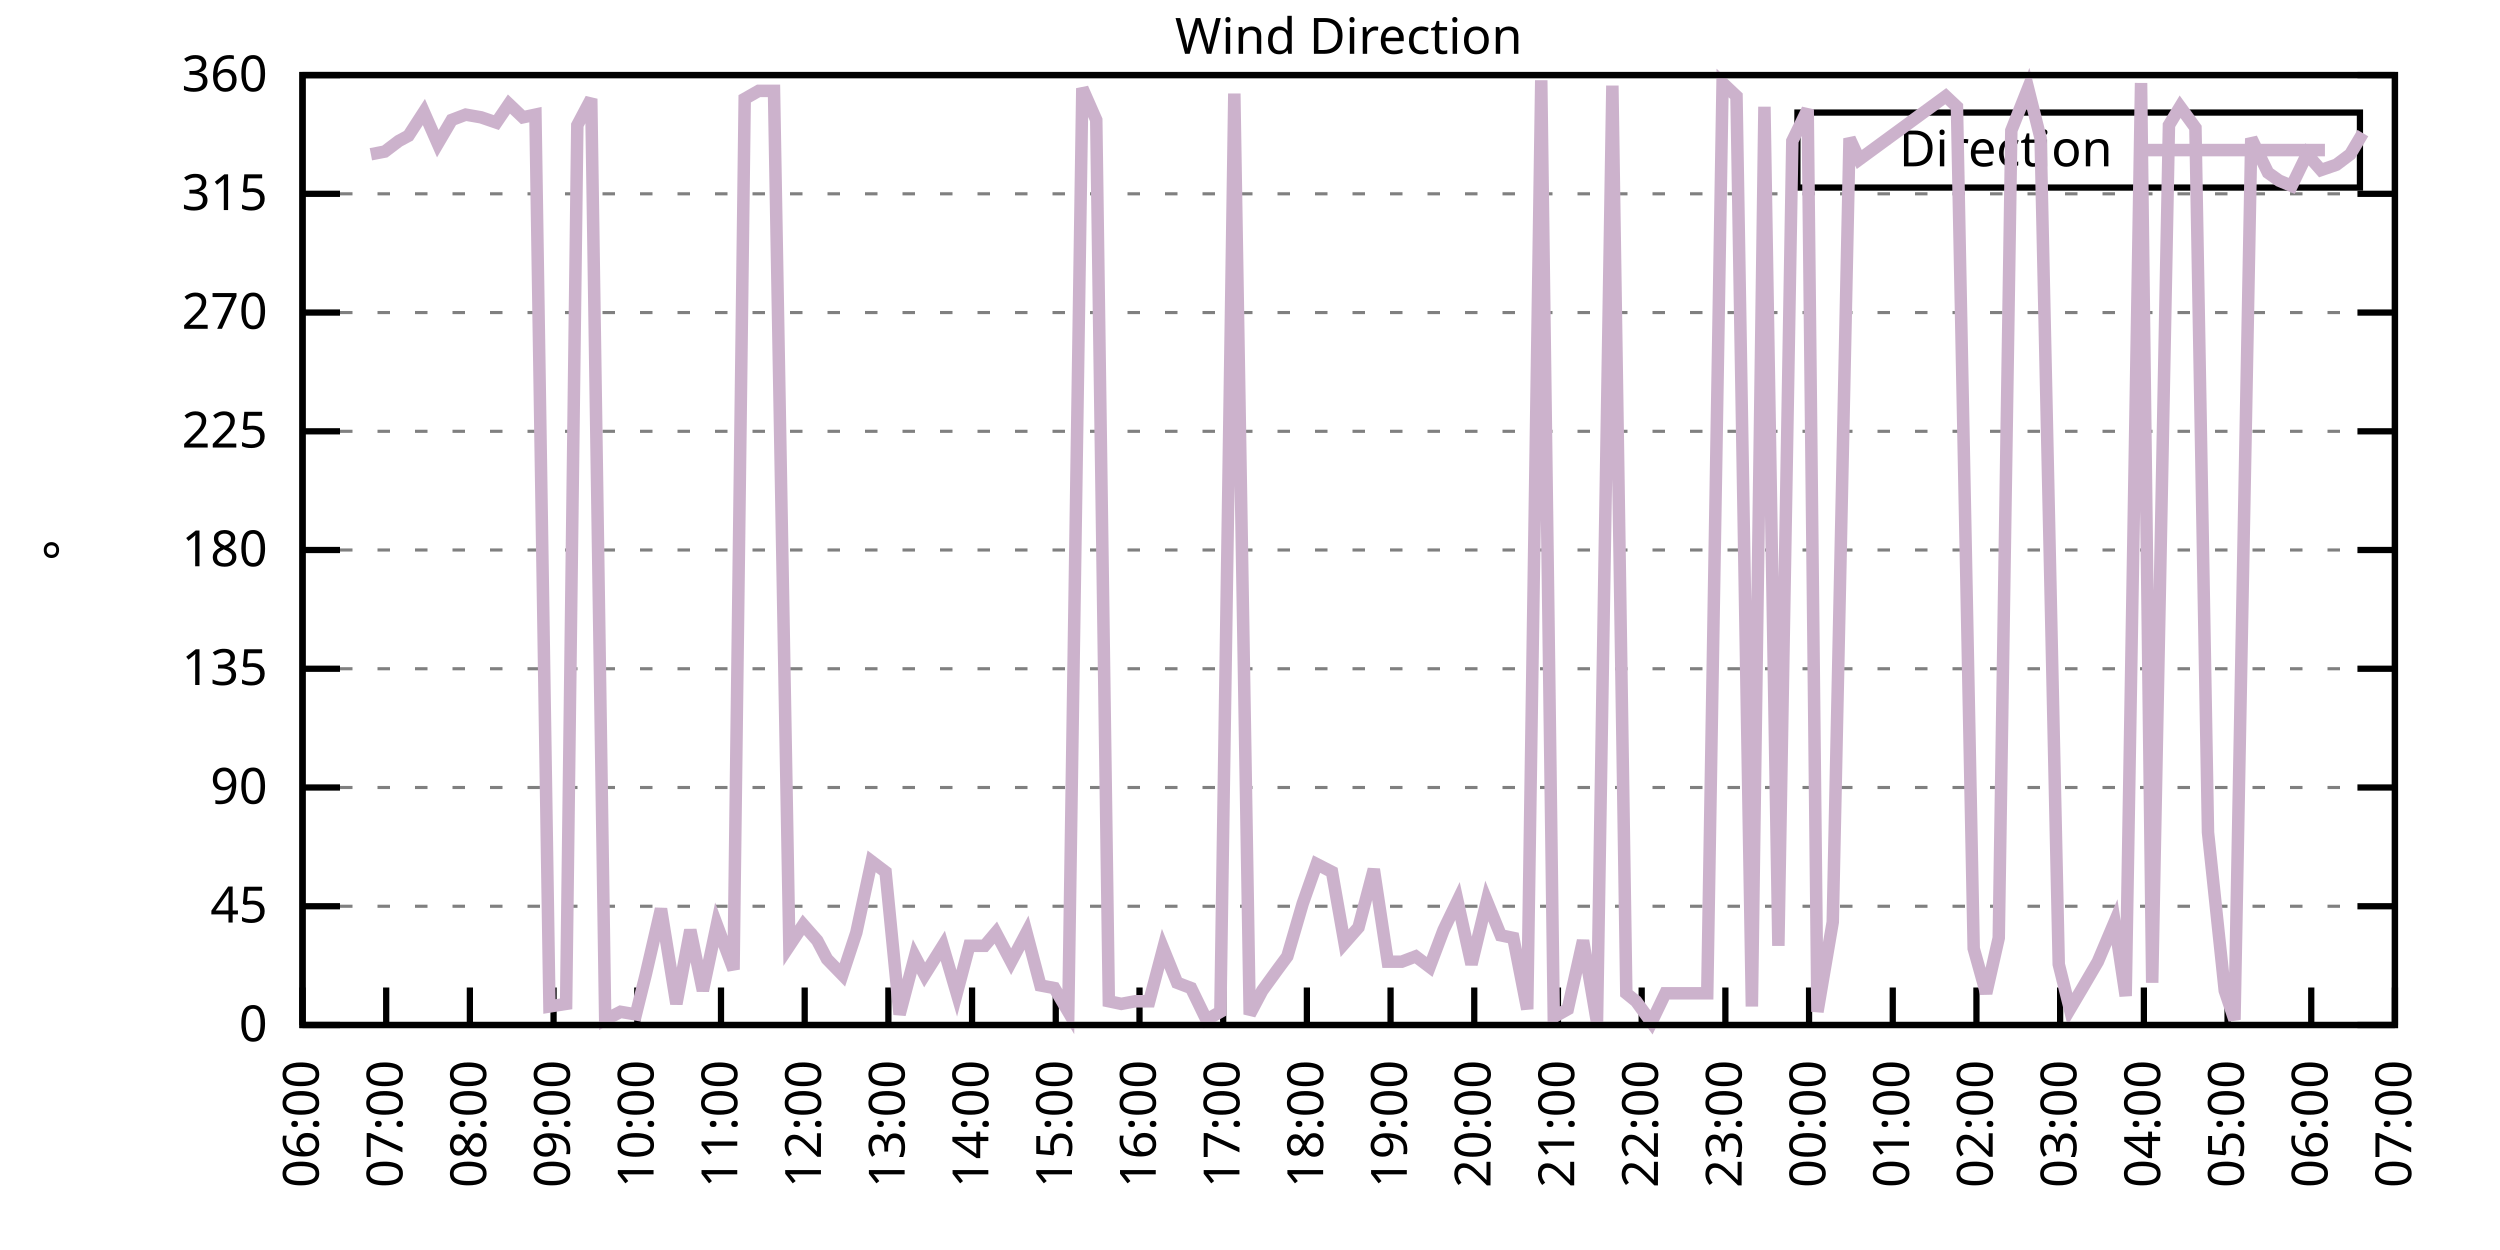
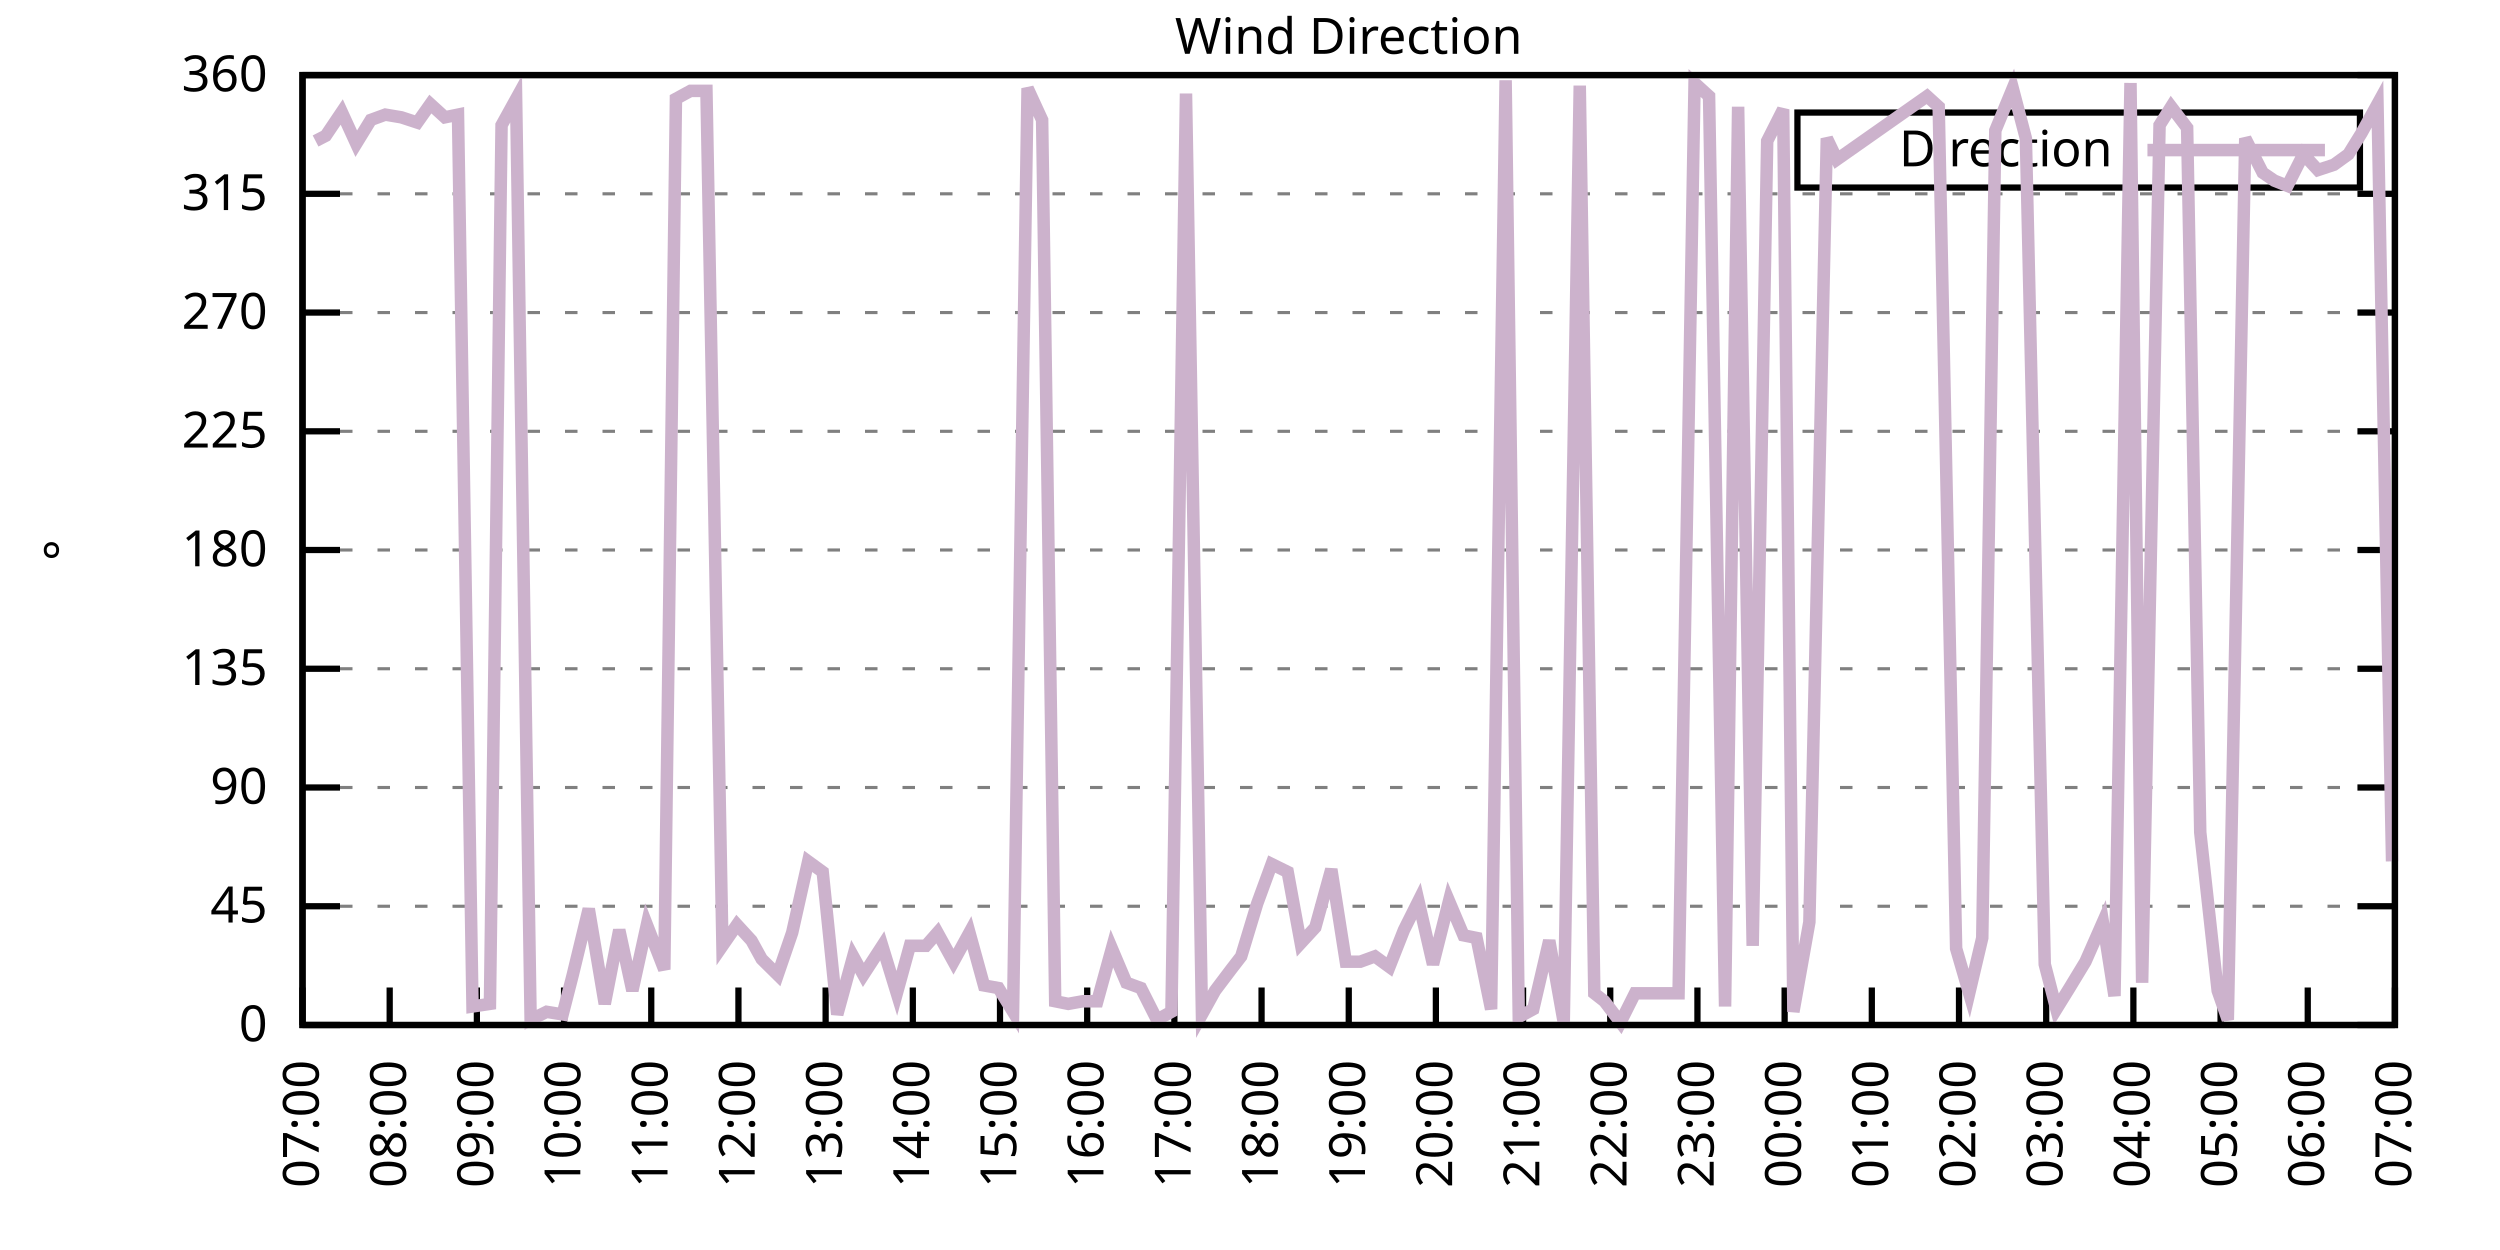
<svg xmlns="http://www.w3.org/2000/svg" xmlns:xlink="http://www.w3.org/1999/xlink" width="400" height="200" viewBox="0 0 400 200">
  <g id="gnuplot_canvas">
    <rect x="0" y="0" width="400" height="200" fill="none" />
    <defs>
      <circle id="gpDot" r="0.5" stroke-width="0.5" stroke="currentColor" />
      <path id="gpPt0" stroke-width="0.333" stroke="currentColor" d="M-1,0 h2 M0,-1 v2" />
      <path id="gpPt1" stroke-width="0.333" stroke="currentColor" d="M-1,-1 L1,1 M1,-1 L-1,1" />
      <path id="gpPt2" stroke-width="0.333" stroke="currentColor" d="M-1,0 L1,0 M0,-1 L0,1 M-1,-1 L1,1 M-1,1 L1,-1" />
      <rect id="gpPt3" stroke-width="0.333" stroke="currentColor" x="-1" y="-1" width="2" height="2" />
      <rect id="gpPt4" stroke-width="0.333" stroke="currentColor" fill="currentColor" x="-1" y="-1" width="2" height="2" />
      <circle id="gpPt5" stroke-width="0.333" stroke="currentColor" cx="0" cy="0" r="1" />
      <use xlink:href="#gpPt5" id="gpPt6" fill="currentColor" stroke="none" />
      <path id="gpPt7" stroke-width="0.333" stroke="currentColor" d="M0,-1.33 L-1.33,0.67 L1.33,0.67 z" />
      <use xlink:href="#gpPt7" id="gpPt8" fill="currentColor" stroke="none" />
      <use xlink:href="#gpPt7" id="gpPt9" stroke="currentColor" transform="rotate(180)" />
      <use xlink:href="#gpPt9" id="gpPt10" fill="currentColor" stroke="none" />
      <use xlink:href="#gpPt3" id="gpPt11" stroke="currentColor" transform="rotate(45)" />
      <use xlink:href="#gpPt11" id="gpPt12" fill="currentColor" stroke="none" />
      <path id="gpPt13" stroke-width="0.333" stroke="currentColor" d="M0,1.330 L1.265,0.411 L0.782,-1.067 L-0.782,-1.076 L-1.265,0.411 z" />
      <use xlink:href="#gpPt13" id="gpPt14" fill="currentColor" stroke="none" />
      <filter id="textbox" filterUnits="objectBoundingBox" x="0" y="0" height="1" width="1">
        <feFlood flood-color="white" flood-opacity="1" result="bgnd" />
        <feComposite in="SourceGraphic" in2="bgnd" operator="atop" />
      </filter>
      <filter id="greybox" filterUnits="objectBoundingBox" x="0" y="0" height="1" width="1">
        <feFlood flood-color="lightgrey" flood-opacity="1" result="grey" />
        <feComposite in="SourceGraphic" in2="grey" operator="atop" />
      </filter>
    </defs>
    <g fill="none" color="white" stroke="currentColor" stroke-width="1.00" stroke-linecap="butt" stroke-linejoin="miter">
</g>
    <g fill="none" color="black" stroke="currentColor" stroke-width="1.00" stroke-linecap="butt" stroke-linejoin="miter">
      <g stroke="none" shape-rendering="crispEdges">
        <polygon fill="rgb(255, 255, 255)" points="48.40,164.00 383.18,164.00 383.18,12.02 48.40,12.02 " />
      </g>
    </g>
    <g fill="none" color="black" stroke="currentColor" stroke-width="1.00" stroke-linecap="butt" stroke-linejoin="miter">
</g>
    <g fill="none" color="black" stroke="black" stroke-width="0.50" stroke-linecap="butt" stroke-linejoin="miter">
</g>
    <g fill="none" color="gray" stroke="currentColor" stroke-width="0.50" stroke-linecap="butt" stroke-linejoin="miter">
      <path stroke="gray" stroke-dasharray="2,4" class="gridline" d="M48.40,164.00 L383.19,164.00  " />
    </g>
    <g fill="none" color="gray" stroke="gray" stroke-width="1.00" stroke-linecap="butt" stroke-linejoin="miter">
</g>
    <g fill="none" color="black" stroke="currentColor" stroke-width="1.00" stroke-linecap="butt" stroke-linejoin="miter">
      <path stroke="black" d="M48.40,164.00 L54.40,164.00 M383.19,164.00 L377.19,164.00  " />
      <g transform="translate(42.80,166.60)" stroke="none" fill="black" font-family="Sans" font-size="8.00" text-anchor="end">
        <text>
          <tspan font-family="Sans"> 0</tspan>
        </text>
      </g>
    </g>
    <g fill="none" color="black" stroke="currentColor" stroke-width="1.00" stroke-linecap="butt" stroke-linejoin="miter">
</g>
    <g fill="none" color="black" stroke="black" stroke-width="0.50" stroke-linecap="butt" stroke-linejoin="miter">
</g>
    <g fill="none" color="gray" stroke="currentColor" stroke-width="0.50" stroke-linecap="butt" stroke-linejoin="miter">
      <path stroke="gray" stroke-dasharray="2,4" class="gridline" d="M48.40,145.00 L383.19,145.00  " />
    </g>
    <g fill="none" color="gray" stroke="gray" stroke-width="1.00" stroke-linecap="butt" stroke-linejoin="miter">
</g>
    <g fill="none" color="black" stroke="currentColor" stroke-width="1.00" stroke-linecap="butt" stroke-linejoin="miter">
      <path stroke="black" d="M48.40,145.00 L54.40,145.00 M383.19,145.00 L377.19,145.00  " />
      <g transform="translate(42.80,147.60)" stroke="none" fill="black" font-family="Sans" font-size="8.00" text-anchor="end">
        <text>
          <tspan font-family="Sans"> 45</tspan>
        </text>
      </g>
    </g>
    <g fill="none" color="black" stroke="currentColor" stroke-width="1.00" stroke-linecap="butt" stroke-linejoin="miter">
</g>
    <g fill="none" color="black" stroke="black" stroke-width="0.50" stroke-linecap="butt" stroke-linejoin="miter">
</g>
    <g fill="none" color="gray" stroke="currentColor" stroke-width="0.50" stroke-linecap="butt" stroke-linejoin="miter">
      <path stroke="gray" stroke-dasharray="2,4" class="gridline" d="M48.40,126.00 L383.19,126.00  " />
    </g>
    <g fill="none" color="gray" stroke="gray" stroke-width="1.00" stroke-linecap="butt" stroke-linejoin="miter">
</g>
    <g fill="none" color="black" stroke="currentColor" stroke-width="1.00" stroke-linecap="butt" stroke-linejoin="miter">
      <path stroke="black" d="M48.40,126.00 L54.40,126.00 M383.19,126.00 L377.19,126.00  " />
      <g transform="translate(42.80,128.60)" stroke="none" fill="black" font-family="Sans" font-size="8.00" text-anchor="end">
        <text>
          <tspan font-family="Sans"> 90</tspan>
        </text>
      </g>
    </g>
    <g fill="none" color="black" stroke="currentColor" stroke-width="1.00" stroke-linecap="butt" stroke-linejoin="miter">
</g>
    <g fill="none" color="black" stroke="black" stroke-width="0.50" stroke-linecap="butt" stroke-linejoin="miter">
</g>
    <g fill="none" color="gray" stroke="currentColor" stroke-width="0.50" stroke-linecap="butt" stroke-linejoin="miter">
      <path stroke="gray" stroke-dasharray="2,4" class="gridline" d="M48.40,107.00 L383.19,107.00  " />
    </g>
    <g fill="none" color="gray" stroke="gray" stroke-width="1.00" stroke-linecap="butt" stroke-linejoin="miter">
</g>
    <g fill="none" color="black" stroke="currentColor" stroke-width="1.00" stroke-linecap="butt" stroke-linejoin="miter">
      <path stroke="black" d="M48.40,107.00 L54.40,107.00 M383.19,107.00 L377.19,107.00  " />
      <g transform="translate(42.80,109.60)" stroke="none" fill="black" font-family="Sans" font-size="8.00" text-anchor="end">
        <text>
          <tspan font-family="Sans"> 135</tspan>
        </text>
      </g>
    </g>
    <g fill="none" color="black" stroke="currentColor" stroke-width="1.00" stroke-linecap="butt" stroke-linejoin="miter">
</g>
    <g fill="none" color="black" stroke="black" stroke-width="0.50" stroke-linecap="butt" stroke-linejoin="miter">
</g>
    <g fill="none" color="gray" stroke="currentColor" stroke-width="0.50" stroke-linecap="butt" stroke-linejoin="miter">
      <path stroke="gray" stroke-dasharray="2,4" class="gridline" d="M48.40,88.00 L383.19,88.00  " />
    </g>
    <g fill="none" color="gray" stroke="gray" stroke-width="1.00" stroke-linecap="butt" stroke-linejoin="miter">
</g>
    <g fill="none" color="black" stroke="currentColor" stroke-width="1.00" stroke-linecap="butt" stroke-linejoin="miter">
      <path stroke="black" d="M48.40,88.00 L54.40,88.00 M383.19,88.00 L377.19,88.00  " />
      <g transform="translate(42.80,90.60)" stroke="none" fill="black" font-family="Sans" font-size="8.00" text-anchor="end">
        <text>
          <tspan font-family="Sans"> 180</tspan>
        </text>
      </g>
    </g>
    <g fill="none" color="black" stroke="currentColor" stroke-width="1.00" stroke-linecap="butt" stroke-linejoin="miter">
</g>
    <g fill="none" color="black" stroke="black" stroke-width="0.50" stroke-linecap="butt" stroke-linejoin="miter">
</g>
    <g fill="none" color="gray" stroke="currentColor" stroke-width="0.50" stroke-linecap="butt" stroke-linejoin="miter">
      <path stroke="gray" stroke-dasharray="2,4" class="gridline" d="M48.40,69.01 L383.19,69.01  " />
    </g>
    <g fill="none" color="gray" stroke="gray" stroke-width="1.00" stroke-linecap="butt" stroke-linejoin="miter">
</g>
    <g fill="none" color="black" stroke="currentColor" stroke-width="1.00" stroke-linecap="butt" stroke-linejoin="miter">
      <path stroke="black" d="M48.40,69.01 L54.40,69.01 M383.19,69.01 L377.19,69.01  " />
      <g transform="translate(42.80,71.61)" stroke="none" fill="black" font-family="Sans" font-size="8.00" text-anchor="end">
        <text>
          <tspan font-family="Sans"> 225</tspan>
        </text>
      </g>
    </g>
    <g fill="none" color="black" stroke="currentColor" stroke-width="1.00" stroke-linecap="butt" stroke-linejoin="miter">
</g>
    <g fill="none" color="black" stroke="black" stroke-width="0.50" stroke-linecap="butt" stroke-linejoin="miter">
</g>
    <g fill="none" color="gray" stroke="currentColor" stroke-width="0.50" stroke-linecap="butt" stroke-linejoin="miter">
      <path stroke="gray" stroke-dasharray="2,4" class="gridline" d="M48.40,50.01 L383.19,50.01  " />
    </g>
    <g fill="none" color="gray" stroke="gray" stroke-width="1.00" stroke-linecap="butt" stroke-linejoin="miter">
</g>
    <g fill="none" color="black" stroke="currentColor" stroke-width="1.00" stroke-linecap="butt" stroke-linejoin="miter">
      <path stroke="black" d="M48.40,50.01 L54.40,50.01 M383.19,50.01 L377.19,50.01  " />
      <g transform="translate(42.80,52.61)" stroke="none" fill="black" font-family="Sans" font-size="8.00" text-anchor="end">
        <text>
          <tspan font-family="Sans"> 270</tspan>
        </text>
      </g>
    </g>
    <g fill="none" color="black" stroke="currentColor" stroke-width="1.00" stroke-linecap="butt" stroke-linejoin="miter">
</g>
    <g fill="none" color="black" stroke="black" stroke-width="0.50" stroke-linecap="butt" stroke-linejoin="miter">
</g>
    <g fill="none" color="gray" stroke="currentColor" stroke-width="0.50" stroke-linecap="butt" stroke-linejoin="miter">
      <path stroke="gray" stroke-dasharray="2,4" class="gridline" d="M48.40,31.01 L383.19,31.01  " />
    </g>
    <g fill="none" color="gray" stroke="gray" stroke-width="1.00" stroke-linecap="butt" stroke-linejoin="miter">
</g>
    <g fill="none" color="black" stroke="currentColor" stroke-width="1.00" stroke-linecap="butt" stroke-linejoin="miter">
      <path stroke="black" d="M48.40,31.01 L54.40,31.01 M383.19,31.01 L377.19,31.01  " />
      <g transform="translate(42.80,33.61)" stroke="none" fill="black" font-family="Sans" font-size="8.00" text-anchor="end">
        <text>
          <tspan font-family="Sans"> 315</tspan>
        </text>
      </g>
    </g>
    <g fill="none" color="black" stroke="currentColor" stroke-width="1.00" stroke-linecap="butt" stroke-linejoin="miter">
</g>
    <g fill="none" color="black" stroke="black" stroke-width="0.50" stroke-linecap="butt" stroke-linejoin="miter">
</g>
    <g fill="none" color="gray" stroke="currentColor" stroke-width="0.50" stroke-linecap="butt" stroke-linejoin="miter">
      <path stroke="gray" stroke-dasharray="2,4" class="gridline" d="M48.40,12.01 L383.19,12.01  " />
    </g>
    <g fill="none" color="gray" stroke="gray" stroke-width="1.00" stroke-linecap="butt" stroke-linejoin="miter">
</g>
    <g fill="none" color="black" stroke="currentColor" stroke-width="1.00" stroke-linecap="butt" stroke-linejoin="miter">
      <path stroke="black" d="M48.40,12.01 L54.40,12.01 M383.19,12.01 L377.19,12.01  " />
      <g transform="translate(42.80,14.61)" stroke="none" fill="black" font-family="Sans" font-size="8.00" text-anchor="end">
        <text>
          <tspan font-family="Sans"> 360</tspan>
        </text>
      </g>
    </g>
    <g fill="none" color="black" stroke="currentColor" stroke-width="1.00" stroke-linecap="butt" stroke-linejoin="miter">
      <path stroke="black" d="M48.40,164.00 L48.40,158.00  " />
      <g transform="translate(51.00,169.60) rotate(270.00)" stroke="none" fill="black" font-family="Sans" font-size="8.00" text-anchor="end">
        <text>
-           <tspan font-family="Sans">06:00</tspan>
-         </text>
-       </g>
-     </g>
-     <g fill="none" color="black" stroke="currentColor" stroke-width="1.00" stroke-linecap="butt" stroke-linejoin="miter">
-       <path stroke="black" d="M61.79,164.00 L61.79,158.00  " />
-       <g transform="translate(64.39,169.60) rotate(270.00)" stroke="none" fill="black" font-family="Sans" font-size="8.00" text-anchor="end">
-         <text>
          <tspan font-family="Sans">07:00</tspan>
        </text>
      </g>
    </g>
    <g fill="none" color="black" stroke="currentColor" stroke-width="1.00" stroke-linecap="butt" stroke-linejoin="miter">
-       <path stroke="black" d="M75.18,164.00 L75.18,158.00  " />
-       <g transform="translate(77.78,169.60) rotate(270.00)" stroke="none" fill="black" font-family="Sans" font-size="8.00" text-anchor="end">
+       <path stroke="black" d="M62.35,164.00 L62.35,158.00  " />
+       <g transform="translate(64.95,169.60) rotate(270.00)" stroke="none" fill="black" font-family="Sans" font-size="8.00" text-anchor="end">
        <text>
          <tspan font-family="Sans">08:00</tspan>
        </text>
      </g>
    </g>
    <g fill="none" color="black" stroke="currentColor" stroke-width="1.00" stroke-linecap="butt" stroke-linejoin="miter">
-       <path stroke="black" d="M88.57,164.00 L88.57,158.00  " />
-       <g transform="translate(91.17,169.60) rotate(270.00)" stroke="none" fill="black" font-family="Sans" font-size="8.00" text-anchor="end">
+       <path stroke="black" d="M76.30,164.00 L76.30,158.00  " />
+       <g transform="translate(78.90,169.60) rotate(270.00)" stroke="none" fill="black" font-family="Sans" font-size="8.00" text-anchor="end">
        <text>
          <tspan font-family="Sans">09:00</tspan>
        </text>
      </g>
    </g>
    <g fill="none" color="black" stroke="currentColor" stroke-width="1.00" stroke-linecap="butt" stroke-linejoin="miter">
-       <path stroke="black" d="M101.97,164.00 L101.97,158.00  " />
-       <g transform="translate(104.57,169.60) rotate(270.00)" stroke="none" fill="black" font-family="Sans" font-size="8.00" text-anchor="end">
+       <path stroke="black" d="M90.25,164.00 L90.25,158.00  " />
+       <g transform="translate(92.85,169.60) rotate(270.00)" stroke="none" fill="black" font-family="Sans" font-size="8.00" text-anchor="end">
        <text>
          <tspan font-family="Sans">10:00</tspan>
        </text>
      </g>
    </g>
    <g fill="none" color="black" stroke="currentColor" stroke-width="1.00" stroke-linecap="butt" stroke-linejoin="miter">
-       <path stroke="black" d="M115.36,164.00 L115.36,158.00  " />
-       <g transform="translate(117.96,169.60) rotate(270.00)" stroke="none" fill="black" font-family="Sans" font-size="8.00" text-anchor="end">
+       <path stroke="black" d="M104.20,164.00 L104.20,158.00  " />
+       <g transform="translate(106.80,169.60) rotate(270.00)" stroke="none" fill="black" font-family="Sans" font-size="8.00" text-anchor="end">
        <text>
          <tspan font-family="Sans">11:00</tspan>
        </text>
      </g>
    </g>
    <g fill="none" color="black" stroke="currentColor" stroke-width="1.00" stroke-linecap="butt" stroke-linejoin="miter">
-       <path stroke="black" d="M128.75,164.00 L128.75,158.00  " />
-       <g transform="translate(131.35,169.60) rotate(270.00)" stroke="none" fill="black" font-family="Sans" font-size="8.00" text-anchor="end">
+       <path stroke="black" d="M118.15,164.00 L118.15,158.00  " />
+       <g transform="translate(120.75,169.60) rotate(270.00)" stroke="none" fill="black" font-family="Sans" font-size="8.00" text-anchor="end">
        <text>
          <tspan font-family="Sans">12:00</tspan>
        </text>
      </g>
    </g>
    <g fill="none" color="black" stroke="currentColor" stroke-width="1.00" stroke-linecap="butt" stroke-linejoin="miter">
-       <path stroke="black" d="M142.14,164.00 L142.14,158.00  " />
-       <g transform="translate(144.74,169.60) rotate(270.00)" stroke="none" fill="black" font-family="Sans" font-size="8.00" text-anchor="end">
+       <path stroke="black" d="M132.10,164.00 L132.10,158.00  " />
+       <g transform="translate(134.70,169.60) rotate(270.00)" stroke="none" fill="black" font-family="Sans" font-size="8.00" text-anchor="end">
        <text>
          <tspan font-family="Sans">13:00</tspan>
        </text>
      </g>
    </g>
    <g fill="none" color="black" stroke="currentColor" stroke-width="1.00" stroke-linecap="butt" stroke-linejoin="miter">
-       <path stroke="black" d="M155.53,164.00 L155.53,158.00  " />
-       <g transform="translate(158.13,169.60) rotate(270.00)" stroke="none" fill="black" font-family="Sans" font-size="8.00" text-anchor="end">
+       <path stroke="black" d="M146.05,164.00 L146.05,158.00  " />
+       <g transform="translate(148.65,169.60) rotate(270.00)" stroke="none" fill="black" font-family="Sans" font-size="8.00" text-anchor="end">
        <text>
          <tspan font-family="Sans">14:00</tspan>
        </text>
      </g>
    </g>
    <g fill="none" color="black" stroke="currentColor" stroke-width="1.00" stroke-linecap="butt" stroke-linejoin="miter">
-       <path stroke="black" d="M168.92,164.00 L168.92,158.00  " />
-       <g transform="translate(171.52,169.60) rotate(270.00)" stroke="none" fill="black" font-family="Sans" font-size="8.00" text-anchor="end">
+       <path stroke="black" d="M160.00,164.00 L160.00,158.00  " />
+       <g transform="translate(162.60,169.60) rotate(270.00)" stroke="none" fill="black" font-family="Sans" font-size="8.00" text-anchor="end">
        <text>
          <tspan font-family="Sans">15:00</tspan>
        </text>
      </g>
    </g>
    <g fill="none" color="black" stroke="currentColor" stroke-width="1.00" stroke-linecap="butt" stroke-linejoin="miter">
-       <path stroke="black" d="M182.32,164.00 L182.32,158.00  " />
-       <g transform="translate(184.92,169.60) rotate(270.00)" stroke="none" fill="black" font-family="Sans" font-size="8.00" text-anchor="end">
+       <path stroke="black" d="M173.95,164.00 L173.95,158.00  " />
+       <g transform="translate(176.55,169.60) rotate(270.00)" stroke="none" fill="black" font-family="Sans" font-size="8.00" text-anchor="end">
        <text>
          <tspan font-family="Sans">16:00</tspan>
        </text>
      </g>
    </g>
    <g fill="none" color="black" stroke="currentColor" stroke-width="1.00" stroke-linecap="butt" stroke-linejoin="miter">
-       <path stroke="black" d="M195.71,164.00 L195.71,158.00  " />
-       <g transform="translate(198.31,169.60) rotate(270.00)" stroke="none" fill="black" font-family="Sans" font-size="8.00" text-anchor="end">
+       <path stroke="black" d="M187.90,164.00 L187.90,158.00  " />
+       <g transform="translate(190.50,169.60) rotate(270.00)" stroke="none" fill="black" font-family="Sans" font-size="8.00" text-anchor="end">
        <text>
          <tspan font-family="Sans">17:00</tspan>
        </text>
      </g>
    </g>
    <g fill="none" color="black" stroke="currentColor" stroke-width="1.00" stroke-linecap="butt" stroke-linejoin="miter">
-       <path stroke="black" d="M209.10,164.00 L209.10,158.00  " />
-       <g transform="translate(211.70,169.60) rotate(270.00)" stroke="none" fill="black" font-family="Sans" font-size="8.00" text-anchor="end">
+       <path stroke="black" d="M201.85,164.00 L201.85,158.00  " />
+       <g transform="translate(204.45,169.60) rotate(270.00)" stroke="none" fill="black" font-family="Sans" font-size="8.00" text-anchor="end">
        <text>
          <tspan font-family="Sans">18:00</tspan>
        </text>
      </g>
    </g>
    <g fill="none" color="black" stroke="currentColor" stroke-width="1.00" stroke-linecap="butt" stroke-linejoin="miter">
-       <path stroke="black" d="M222.49,164.00 L222.49,158.00  " />
-       <g transform="translate(225.09,169.60) rotate(270.00)" stroke="none" fill="black" font-family="Sans" font-size="8.00" text-anchor="end">
+       <path stroke="black" d="M215.80,164.00 L215.80,158.00  " />
+       <g transform="translate(218.40,169.60) rotate(270.00)" stroke="none" fill="black" font-family="Sans" font-size="8.00" text-anchor="end">
        <text>
          <tspan font-family="Sans">19:00</tspan>
        </text>
      </g>
    </g>
    <g fill="none" color="black" stroke="currentColor" stroke-width="1.00" stroke-linecap="butt" stroke-linejoin="miter">
-       <path stroke="black" d="M235.88,164.00 L235.88,158.00  " />
-       <g transform="translate(238.48,169.60) rotate(270.00)" stroke="none" fill="black" font-family="Sans" font-size="8.00" text-anchor="end">
+       <path stroke="black" d="M229.74,164.00 L229.74,158.00  " />
+       <g transform="translate(232.34,169.60) rotate(270.00)" stroke="none" fill="black" font-family="Sans" font-size="8.00" text-anchor="end">
        <text>
          <tspan font-family="Sans">20:00</tspan>
        </text>
      </g>
    </g>
    <g fill="none" color="black" stroke="currentColor" stroke-width="1.00" stroke-linecap="butt" stroke-linejoin="miter">
-       <path stroke="black" d="M249.27,164.00 L249.27,158.00  " />
-       <g transform="translate(251.87,169.60) rotate(270.00)" stroke="none" fill="black" font-family="Sans" font-size="8.00" text-anchor="end">
+       <path stroke="black" d="M243.69,164.00 L243.69,158.00  " />
+       <g transform="translate(246.29,169.60) rotate(270.00)" stroke="none" fill="black" font-family="Sans" font-size="8.00" text-anchor="end">
        <text>
          <tspan font-family="Sans">21:00</tspan>
        </text>
      </g>
    </g>
    <g fill="none" color="black" stroke="currentColor" stroke-width="1.00" stroke-linecap="butt" stroke-linejoin="miter">
-       <path stroke="black" d="M262.67,164.00 L262.67,158.00  " />
-       <g transform="translate(265.27,169.60) rotate(270.00)" stroke="none" fill="black" font-family="Sans" font-size="8.00" text-anchor="end">
+       <path stroke="black" d="M257.64,164.00 L257.64,158.00  " />
+       <g transform="translate(260.24,169.60) rotate(270.00)" stroke="none" fill="black" font-family="Sans" font-size="8.00" text-anchor="end">
        <text>
          <tspan font-family="Sans">22:00</tspan>
        </text>
      </g>
    </g>
    <g fill="none" color="black" stroke="currentColor" stroke-width="1.00" stroke-linecap="butt" stroke-linejoin="miter">
-       <path stroke="black" d="M276.06,164.00 L276.06,158.00  " />
-       <g transform="translate(278.66,169.60) rotate(270.00)" stroke="none" fill="black" font-family="Sans" font-size="8.00" text-anchor="end">
+       <path stroke="black" d="M271.59,164.00 L271.59,158.00  " />
+       <g transform="translate(274.19,169.60) rotate(270.00)" stroke="none" fill="black" font-family="Sans" font-size="8.00" text-anchor="end">
        <text>
          <tspan font-family="Sans">23:00</tspan>
        </text>
      </g>
    </g>
    <g fill="none" color="black" stroke="currentColor" stroke-width="1.00" stroke-linecap="butt" stroke-linejoin="miter">
-       <path stroke="black" d="M289.45,164.00 L289.45,158.00  " />
-       <g transform="translate(292.05,169.60) rotate(270.00)" stroke="none" fill="black" font-family="Sans" font-size="8.00" text-anchor="end">
+       <path stroke="black" d="M285.54,164.00 L285.54,158.00  " />
+       <g transform="translate(288.14,169.60) rotate(270.00)" stroke="none" fill="black" font-family="Sans" font-size="8.00" text-anchor="end">
        <text>
          <tspan font-family="Sans">00:00</tspan>
        </text>
      </g>
    </g>
    <g fill="none" color="black" stroke="currentColor" stroke-width="1.00" stroke-linecap="butt" stroke-linejoin="miter">
-       <path stroke="black" d="M302.84,164.00 L302.84,158.00  " />
-       <g transform="translate(305.44,169.60) rotate(270.00)" stroke="none" fill="black" font-family="Sans" font-size="8.00" text-anchor="end">
+       <path stroke="black" d="M299.49,164.00 L299.49,158.00  " />
+       <g transform="translate(302.09,169.60) rotate(270.00)" stroke="none" fill="black" font-family="Sans" font-size="8.00" text-anchor="end">
        <text>
          <tspan font-family="Sans">01:00</tspan>
        </text>
      </g>
    </g>
    <g fill="none" color="black" stroke="currentColor" stroke-width="1.00" stroke-linecap="butt" stroke-linejoin="miter">
-       <path stroke="black" d="M316.23,164.00 L316.23,158.00  " />
-       <g transform="translate(318.83,169.60) rotate(270.00)" stroke="none" fill="black" font-family="Sans" font-size="8.00" text-anchor="end">
+       <path stroke="black" d="M313.44,164.00 L313.44,158.00  " />
+       <g transform="translate(316.04,169.60) rotate(270.00)" stroke="none" fill="black" font-family="Sans" font-size="8.00" text-anchor="end">
        <text>
          <tspan font-family="Sans">02:00</tspan>
        </text>
      </g>
    </g>
    <g fill="none" color="black" stroke="currentColor" stroke-width="1.00" stroke-linecap="butt" stroke-linejoin="miter">
-       <path stroke="black" d="M329.62,164.00 L329.62,158.00  " />
-       <g transform="translate(332.22,169.60) rotate(270.00)" stroke="none" fill="black" font-family="Sans" font-size="8.00" text-anchor="end">
+       <path stroke="black" d="M327.39,164.00 L327.39,158.00  " />
+       <g transform="translate(329.99,169.60) rotate(270.00)" stroke="none" fill="black" font-family="Sans" font-size="8.00" text-anchor="end">
        <text>
          <tspan font-family="Sans">03:00</tspan>
        </text>
      </g>
    </g>
    <g fill="none" color="black" stroke="currentColor" stroke-width="1.00" stroke-linecap="butt" stroke-linejoin="miter">
-       <path stroke="black" d="M343.02,164.00 L343.02,158.00  " />
-       <g transform="translate(345.62,169.60) rotate(270.00)" stroke="none" fill="black" font-family="Sans" font-size="8.00" text-anchor="end">
+       <path stroke="black" d="M341.34,164.00 L341.34,158.00  " />
+       <g transform="translate(343.94,169.60) rotate(270.00)" stroke="none" fill="black" font-family="Sans" font-size="8.00" text-anchor="end">
        <text>
          <tspan font-family="Sans">04:00</tspan>
        </text>
      </g>
    </g>
    <g fill="none" color="black" stroke="currentColor" stroke-width="1.00" stroke-linecap="butt" stroke-linejoin="miter">
-       <path stroke="black" d="M356.41,164.00 L356.41,158.00  " />
-       <g transform="translate(359.01,169.60) rotate(270.00)" stroke="none" fill="black" font-family="Sans" font-size="8.00" text-anchor="end">
+       <path stroke="black" d="M355.29,164.00 L355.29,158.00  " />
+       <g transform="translate(357.89,169.60) rotate(270.00)" stroke="none" fill="black" font-family="Sans" font-size="8.00" text-anchor="end">
        <text>
          <tspan font-family="Sans">05:00</tspan>
        </text>
      </g>
    </g>
    <g fill="none" color="black" stroke="currentColor" stroke-width="1.00" stroke-linecap="butt" stroke-linejoin="miter">
-       <path stroke="black" d="M369.80,164.00 L369.80,158.00  " />
-       <g transform="translate(372.40,169.60) rotate(270.00)" stroke="none" fill="black" font-family="Sans" font-size="8.00" text-anchor="end">
+       <path stroke="black" d="M369.24,164.00 L369.24,158.00  " />
+       <g transform="translate(371.84,169.60) rotate(270.00)" stroke="none" fill="black" font-family="Sans" font-size="8.00" text-anchor="end">
        <text>
          <tspan font-family="Sans">06:00</tspan>
        </text>
      </g>
    </g>
    <g fill="none" color="black" stroke="currentColor" stroke-width="1.00" stroke-linecap="butt" stroke-linejoin="miter">
      <path stroke="black" d="M383.19,164.00 L383.19,158.00  " />
      <g transform="translate(385.79,169.60) rotate(270.00)" stroke="none" fill="black" font-family="Sans" font-size="8.00" text-anchor="end">
        <text>
          <tspan font-family="Sans">07:00</tspan>
        </text>
      </g>
    </g>
    <g fill="none" color="black" stroke="currentColor" stroke-width="1.00" stroke-linecap="butt" stroke-linejoin="miter">
</g>
    <g fill="none" color="black" stroke="currentColor" stroke-width="1.00" stroke-linecap="butt" stroke-linejoin="miter">
      <path stroke="black" d="M48.40,12.01 L48.40,164.00 L383.19,164.00 L383.19,12.01 L48.40,12.01 Z  " />
    </g>
    <g fill="none" color="black" stroke="currentColor" stroke-width="1.00" stroke-linecap="butt" stroke-linejoin="miter">
</g>
    <g fill="none" color="black" stroke="currentColor" stroke-width="1.00" stroke-linecap="butt" stroke-linejoin="miter">
      <path stroke="black" d="M287.59,30.01 L287.59,18.01 L377.59,18.01 L377.59,30.01 L287.59,30.01 Z  " />
    </g>
    <g id="Wind_direction_plot_1">
      <g fill="none" color="white" stroke="black" stroke-width="2.00" stroke-linecap="butt" stroke-linejoin="miter">
</g>
      <g fill="none" color="black" stroke="currentColor" stroke-width="2.00" stroke-linecap="butt" stroke-linejoin="miter">
        <g transform="translate(337.99,26.61)" stroke="none" fill="black" font-family="Sans" font-size="8.00" text-anchor="end">
          <text>
            <tspan font-family="Sans">Direction</tspan>
          </text>
        </g>
      </g>
      <g fill="none" color="black" stroke="currentColor" stroke-width="2.00" stroke-linecap="butt" stroke-linejoin="miter">
-         <path stroke="rgb(204, 178, 204)" d="M343.59,24.01 L371.99,24.01 M59.34,24.68 L61.57,24.25 L63.80,22.56 L65.36,21.72 L67.82,17.92 L70.05,22.99   L72.28,19.19 L74.51,18.34 L76.97,18.77 L79.42,19.61 L81.43,16.65 L83.66,18.77 L85.67,18.34 L87.91,161.04   L90.58,160.62 L92.37,20.03 L94.60,15.81 L96.83,163.16 L99.29,161.89 L101.74,162.31 L103.31,155.98 L105.76,145.42   L108.22,160.62 L110.45,148.80 L112.46,158.51 L114.69,147.96 L117.37,155.13 L119.15,15.81 L121.38,14.54 L123.84,14.54   L126.29,151.33 L128.53,147.96 L130.76,150.49 L132.32,153.45 L134.78,155.98 L137.01,149.22 L139.46,137.82 L141.69,139.51   L143.93,162.31 L146.38,153.02 L147.94,155.98 L150.85,151.33 L153.08,158.93 L155.09,151.33 L157.54,151.33 L159.33,149.22   L161.78,153.87 L164.24,149.22 L166.47,157.67 L168.70,158.09 L170.93,161.89 L173.17,14.12 L175.40,19.19 L177.41,160.20   L179.41,160.62 L181.65,160.20 L183.88,160.20 L186.11,151.76 L188.34,157.24 L190.57,158.09 L193.03,163.16 L195.26,161.89   L197.49,14.97 L199.95,162.31 L201.96,158.51 L204.41,155.13 L205.97,153.02 L208.43,144.58 L210.66,138.25 L213.12,139.51   L215.13,150.91 L217.36,148.38 L219.81,139.09 L222.04,153.87 L224.28,153.87 L226.51,153.02 L228.74,154.71 L230.97,148.80   L233.20,144.16 L235.44,154.29 L237.89,144.16 L240.12,149.65 L242.13,150.07 L244.36,161.47 L246.60,12.85 L248.60,162.73   L250.84,161.47 L253.29,150.49 L255.52,163.58 L257.98,13.70 L260.21,158.93 L261.77,160.20 L264.23,163.58 L266.46,158.93   L268.92,158.93 L271.37,158.93 L273.16,158.93 L275.61,13.28 L277.84,15.39 L280.30,161.04 L282.31,17.08 L284.54,151.33   L286.77,22.56 L289.23,17.50 L290.79,161.89 L293.24,147.53 L295.92,22.14 L297.48,25.52 L311.32,15.39 L313.11,17.08   L315.79,151.76 L317.79,158.93 L319.80,150.07 L321.81,20.88 L324.49,14.12 L326.50,22.14 L329.40,154.29 L331.19,161.47   L333.19,158.09 L335.65,153.87 L338.33,147.53 L340.11,159.36 L342.57,13.28 L344.35,157.24 L347.03,20.03 L348.82,17.08   L351.27,20.45 L353.28,133.18 L355.96,158.51 L357.52,163.16 L360.20,22.14 L362.88,27.63 L364.66,28.90 L366.67,29.74   L369.13,24.68 L371.36,27.21 L373.82,26.36 L376.05,24.68 L378.06,21.30  " />
+         <path stroke="rgb(204, 178, 204)" d="M343.59,24.01 L371.99,24.01 M50.49,22.56 L52.12,21.72 L54.68,17.92 L57.00,22.99 L59.33,19.19 L61.65,18.34   L64.21,18.77 L66.77,19.61 L68.86,16.65 L71.18,18.77 L73.28,18.34 L75.60,161.04 L78.39,160.62 L80.25,20.03   L82.58,15.81 L84.90,163.16 L87.46,161.89 L90.02,162.31 L91.64,155.98 L94.20,145.42 L96.76,160.62 L99.08,148.80   L101.18,158.51 L103.50,147.96 L106.29,155.13 L108.15,15.81 L110.48,14.54 L113.03,14.54 L115.59,151.33 L117.92,147.96   L120.24,150.49 L121.87,153.45 L124.43,155.98 L126.75,149.22 L129.31,137.82 L131.63,139.51 L133.96,162.31 L136.51,153.02   L138.14,155.98 L141.16,151.33 L143.49,158.93 L145.58,151.33 L148.14,151.33 L150.00,149.22 L152.56,153.87 L155.11,149.22   L157.44,157.67 L159.76,158.09 L162.09,161.89 L164.41,14.12 L166.74,19.19 L168.83,160.20 L170.92,160.62 L173.25,160.20   L175.57,160.20 L177.90,151.76 L180.22,157.24 L182.55,158.09 L185.11,163.16 L187.43,161.89 L189.76,14.97 L192.31,162.31   L194.41,158.51 L196.96,155.13 L198.59,153.02 L201.15,144.58 L203.47,138.25 L206.03,139.51 L208.12,150.91 L210.45,148.38   L213.01,139.09 L215.33,153.87 L217.65,153.87 L219.98,153.02 L222.30,154.71 L224.63,148.80 L226.95,144.16 L229.28,154.29   L231.84,144.16 L234.16,149.65 L236.25,150.07 L238.58,161.47 L240.90,12.85 L243.00,162.73 L245.32,161.47 L247.88,150.49   L250.20,163.58 L252.76,13.70 L255.09,158.93 L256.71,160.20 L259.27,163.58 L261.60,158.93 L264.15,158.93 L266.71,158.93   L268.57,158.93 L271.13,13.28 L273.45,15.39 L276.01,161.04 L278.10,17.08 L280.43,151.33 L282.75,22.56 L285.31,17.50   L286.94,161.89 L289.50,147.53 L292.29,22.14 L293.91,25.52 L308.33,15.39 L310.19,17.08 L312.98,151.76 L315.07,158.93   L317.16,150.07 L319.25,20.88 L322.04,14.12 L324.14,22.14 L327.16,154.29 L329.02,161.47 L331.11,158.09 L333.67,153.87   L336.46,147.53 L338.32,159.36 L340.88,13.28 L342.74,157.24 L345.53,20.03 L347.39,17.08 L349.94,20.45 L352.04,133.18   L354.83,158.51 L356.45,163.16 L359.24,22.14 L362.03,27.63 L363.89,28.90 L365.99,29.74 L368.54,24.68 L370.87,27.21   L373.43,26.36 L375.75,24.68 L377.84,21.30 L380.40,16.65 L382.73,137.82  " />
      </g>
    </g>
    <g fill="none" color="black" stroke="currentColor" stroke-width="2.00" stroke-linecap="butt" stroke-linejoin="miter">
</g>
    <g fill="none" color="black" stroke="black" stroke-width="1.00" stroke-linecap="butt" stroke-linejoin="miter">
</g>
    <g fill="none" color="black" stroke="currentColor" stroke-width="1.00" stroke-linecap="butt" stroke-linejoin="miter">
      <path stroke="black" d="M48.40,12.01 L48.40,164.00 L383.19,164.00 L383.19,12.01 L48.40,12.01 Z  " />
      <g transform="translate(12.80,88.01) rotate(270.00)" stroke="none" fill="black" font-family="Sans" font-size="8.00" text-anchor="middle">
        <text>
          <tspan font-family="Sans">°</tspan>
        </text>
      </g>
    </g>
    <g fill="none" color="black" stroke="currentColor" stroke-width="1.00" stroke-linecap="butt" stroke-linejoin="miter">
</g>
    <g fill="none" color="black" stroke="currentColor" stroke-width="1.00" stroke-linecap="butt" stroke-linejoin="miter">
      <g transform="translate(215.79,8.61)" stroke="none" fill="black" font-family="Sans" font-size="8.00" text-anchor="middle">
        <text>
          <tspan font-family="Sans">Wind Direction</tspan>
        </text>
      </g>
    </g>
    <g fill="none" color="black" stroke="currentColor" stroke-width="1.00" stroke-linecap="butt" stroke-linejoin="miter">
</g>
  </g>
</svg>
